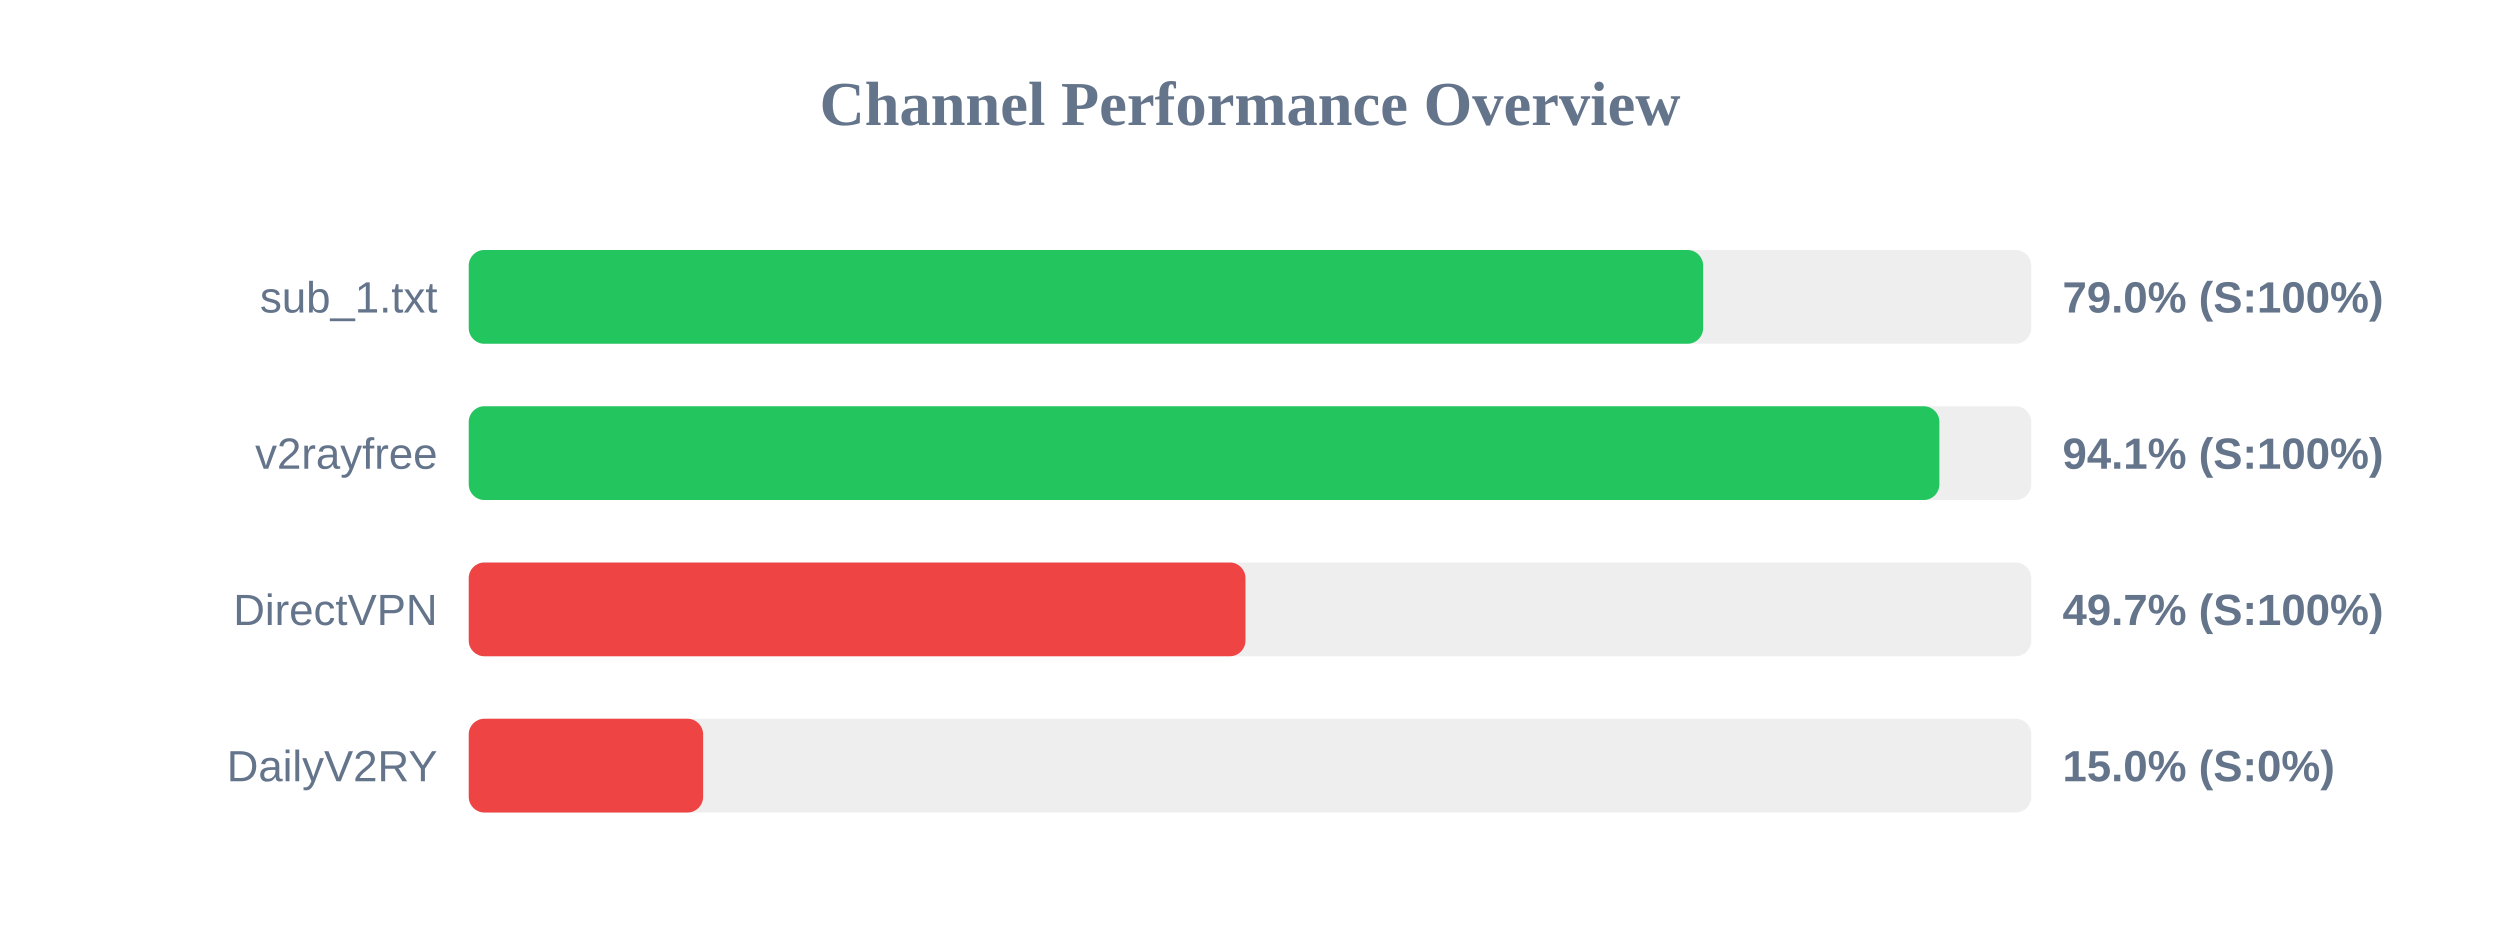
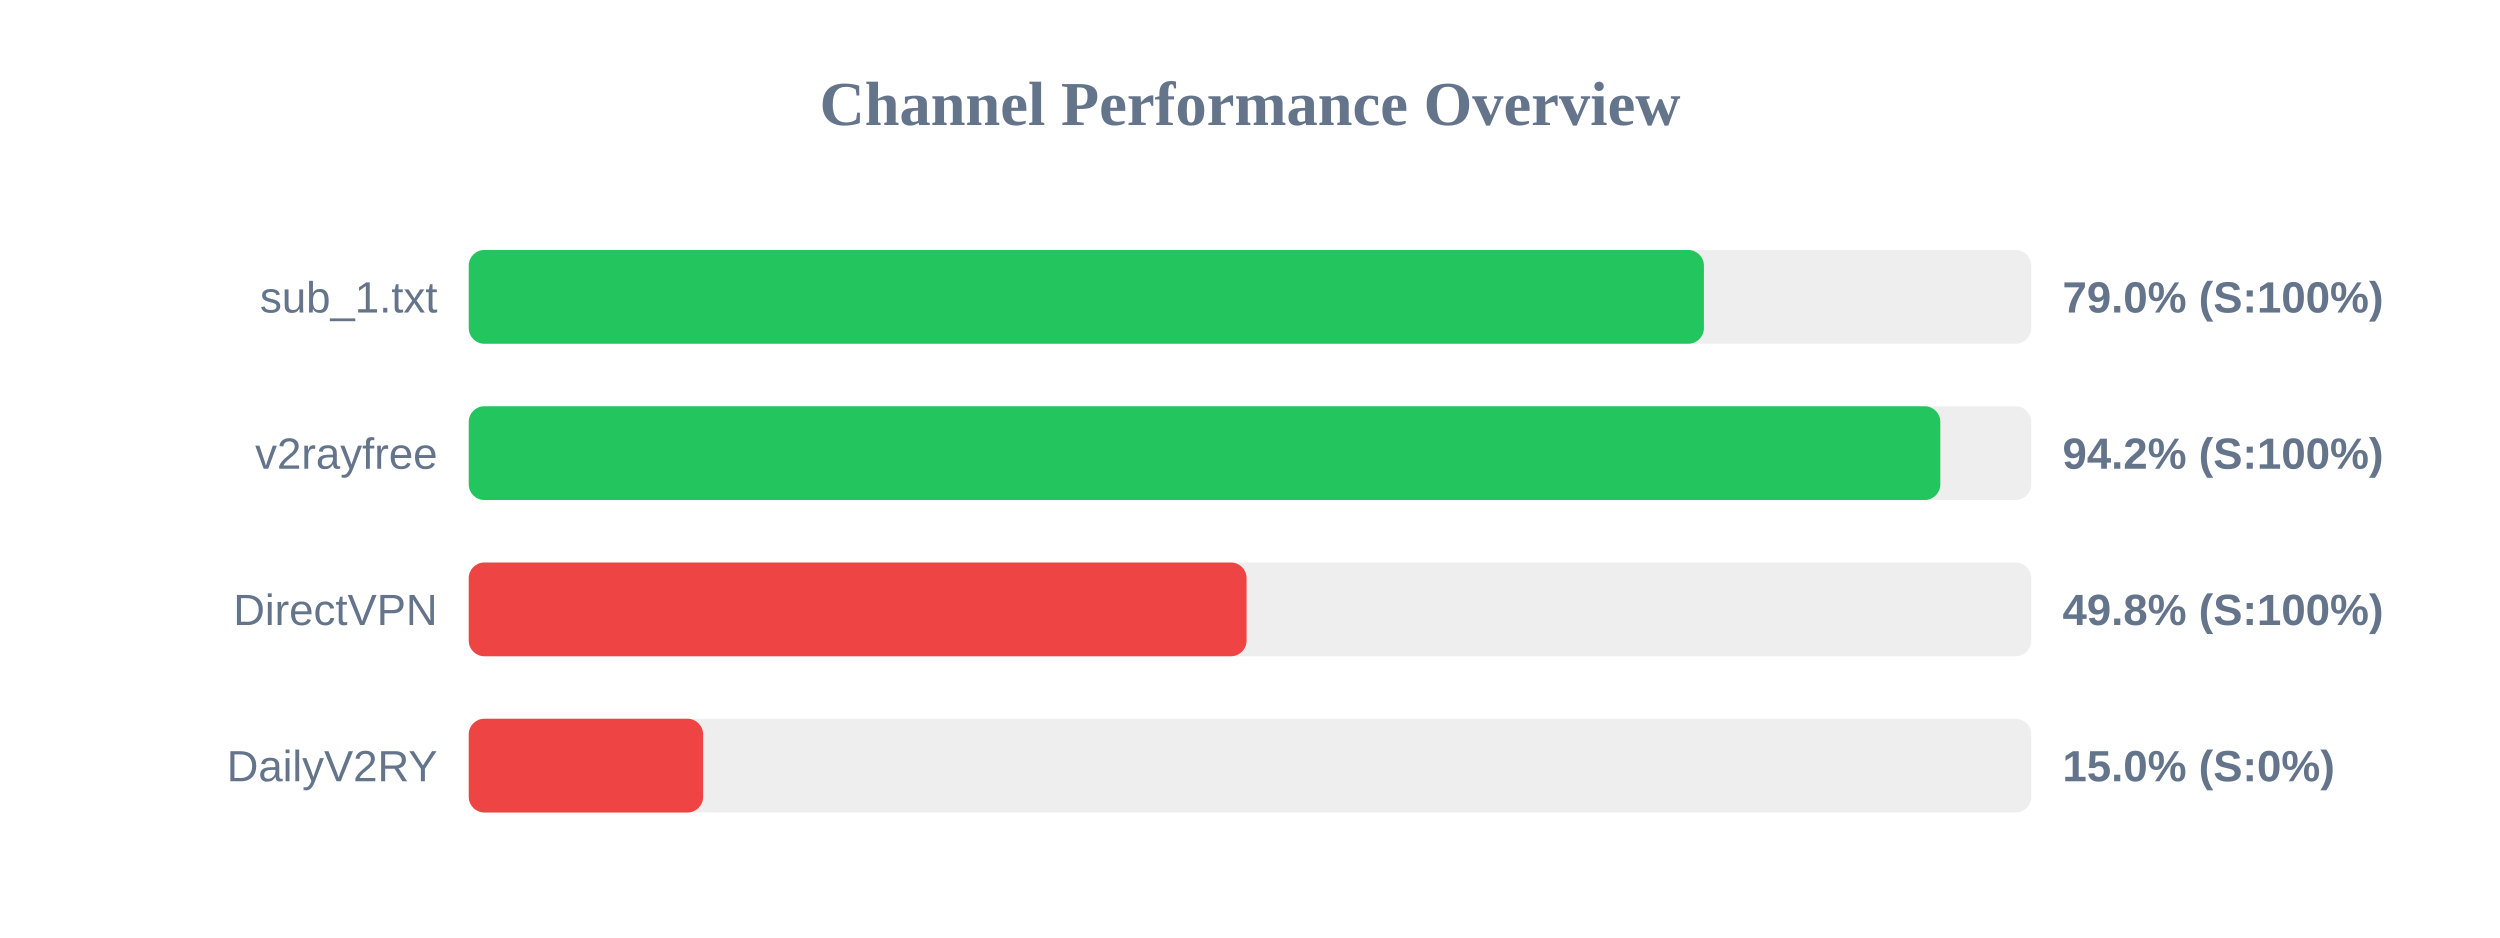
<svg xmlns="http://www.w3.org/2000/svg" width="800" height="300" version="1.1">
  <style>
        .row { font: 14px Arial; fill: #64748b; }
        .score { font: bold 14px Arial; fill: #64748b; }
    </style>
  <text x="400" y="40" text-anchor="middle" font-size="20px" font-weight="bold" fill="#64748b">Channel Performance Overview</text>
  <rect x="150" y="80" width="500" height="30" fill="#eee" rx="5" />
-   <rect x="150" y="80" width="395.0" height="30" fill="#22c55e" rx="5" />
+   <rect x="150" y="80" width="395.25" height="30" fill="#22c55e" rx="5" />
  <text x="140" y="100" text-anchor="end" class="row">sub_1.txt</text>
  <text x="660" y="100" text-anchor="start" class="score">79.0% (S:100%)</text>
  <rect x="150" y="130" width="500" height="30" fill="#eee" rx="5" />
-   <rect x="150" y="130" width="470.6" height="30" fill="#22c55e" rx="5" />
+   <rect x="150" y="130" width="470.9" height="30" fill="#22c55e" rx="5" />
  <text x="140" y="150" text-anchor="end" class="row">v2rayfree</text>
-   <text x="660" y="150" text-anchor="start" class="score">94.1% (S:100%)</text>
+   <text x="660" y="150" text-anchor="start" class="score">94.2% (S:100%)</text>
  <rect x="150" y="180" width="500" height="30" fill="#eee" rx="5" />
-   <rect x="150" y="180" width="248.55" height="30" fill="#ef4444" rx="5" />
+   <rect x="150" y="180" width="248.9" height="30" fill="#ef4444" rx="5" />
  <text x="140" y="200" text-anchor="end" class="row">DirectVPN</text>
-   <text x="660" y="200" text-anchor="start" class="score">49.7% (S:100%)</text>
+   <text x="660" y="200" text-anchor="start" class="score">49.8% (S:100%)</text>
  <rect x="150" y="230" width="500" height="30" fill="#eee" rx="5" />
  <rect x="150" y="230" width="75.0" height="30" fill="#ef4444" rx="5" />
  <text x="140" y="250" text-anchor="end" class="row">DailyV2RY</text>
  <text x="660" y="250" text-anchor="start" class="score">15.0% (S:0%)</text>
</svg>
